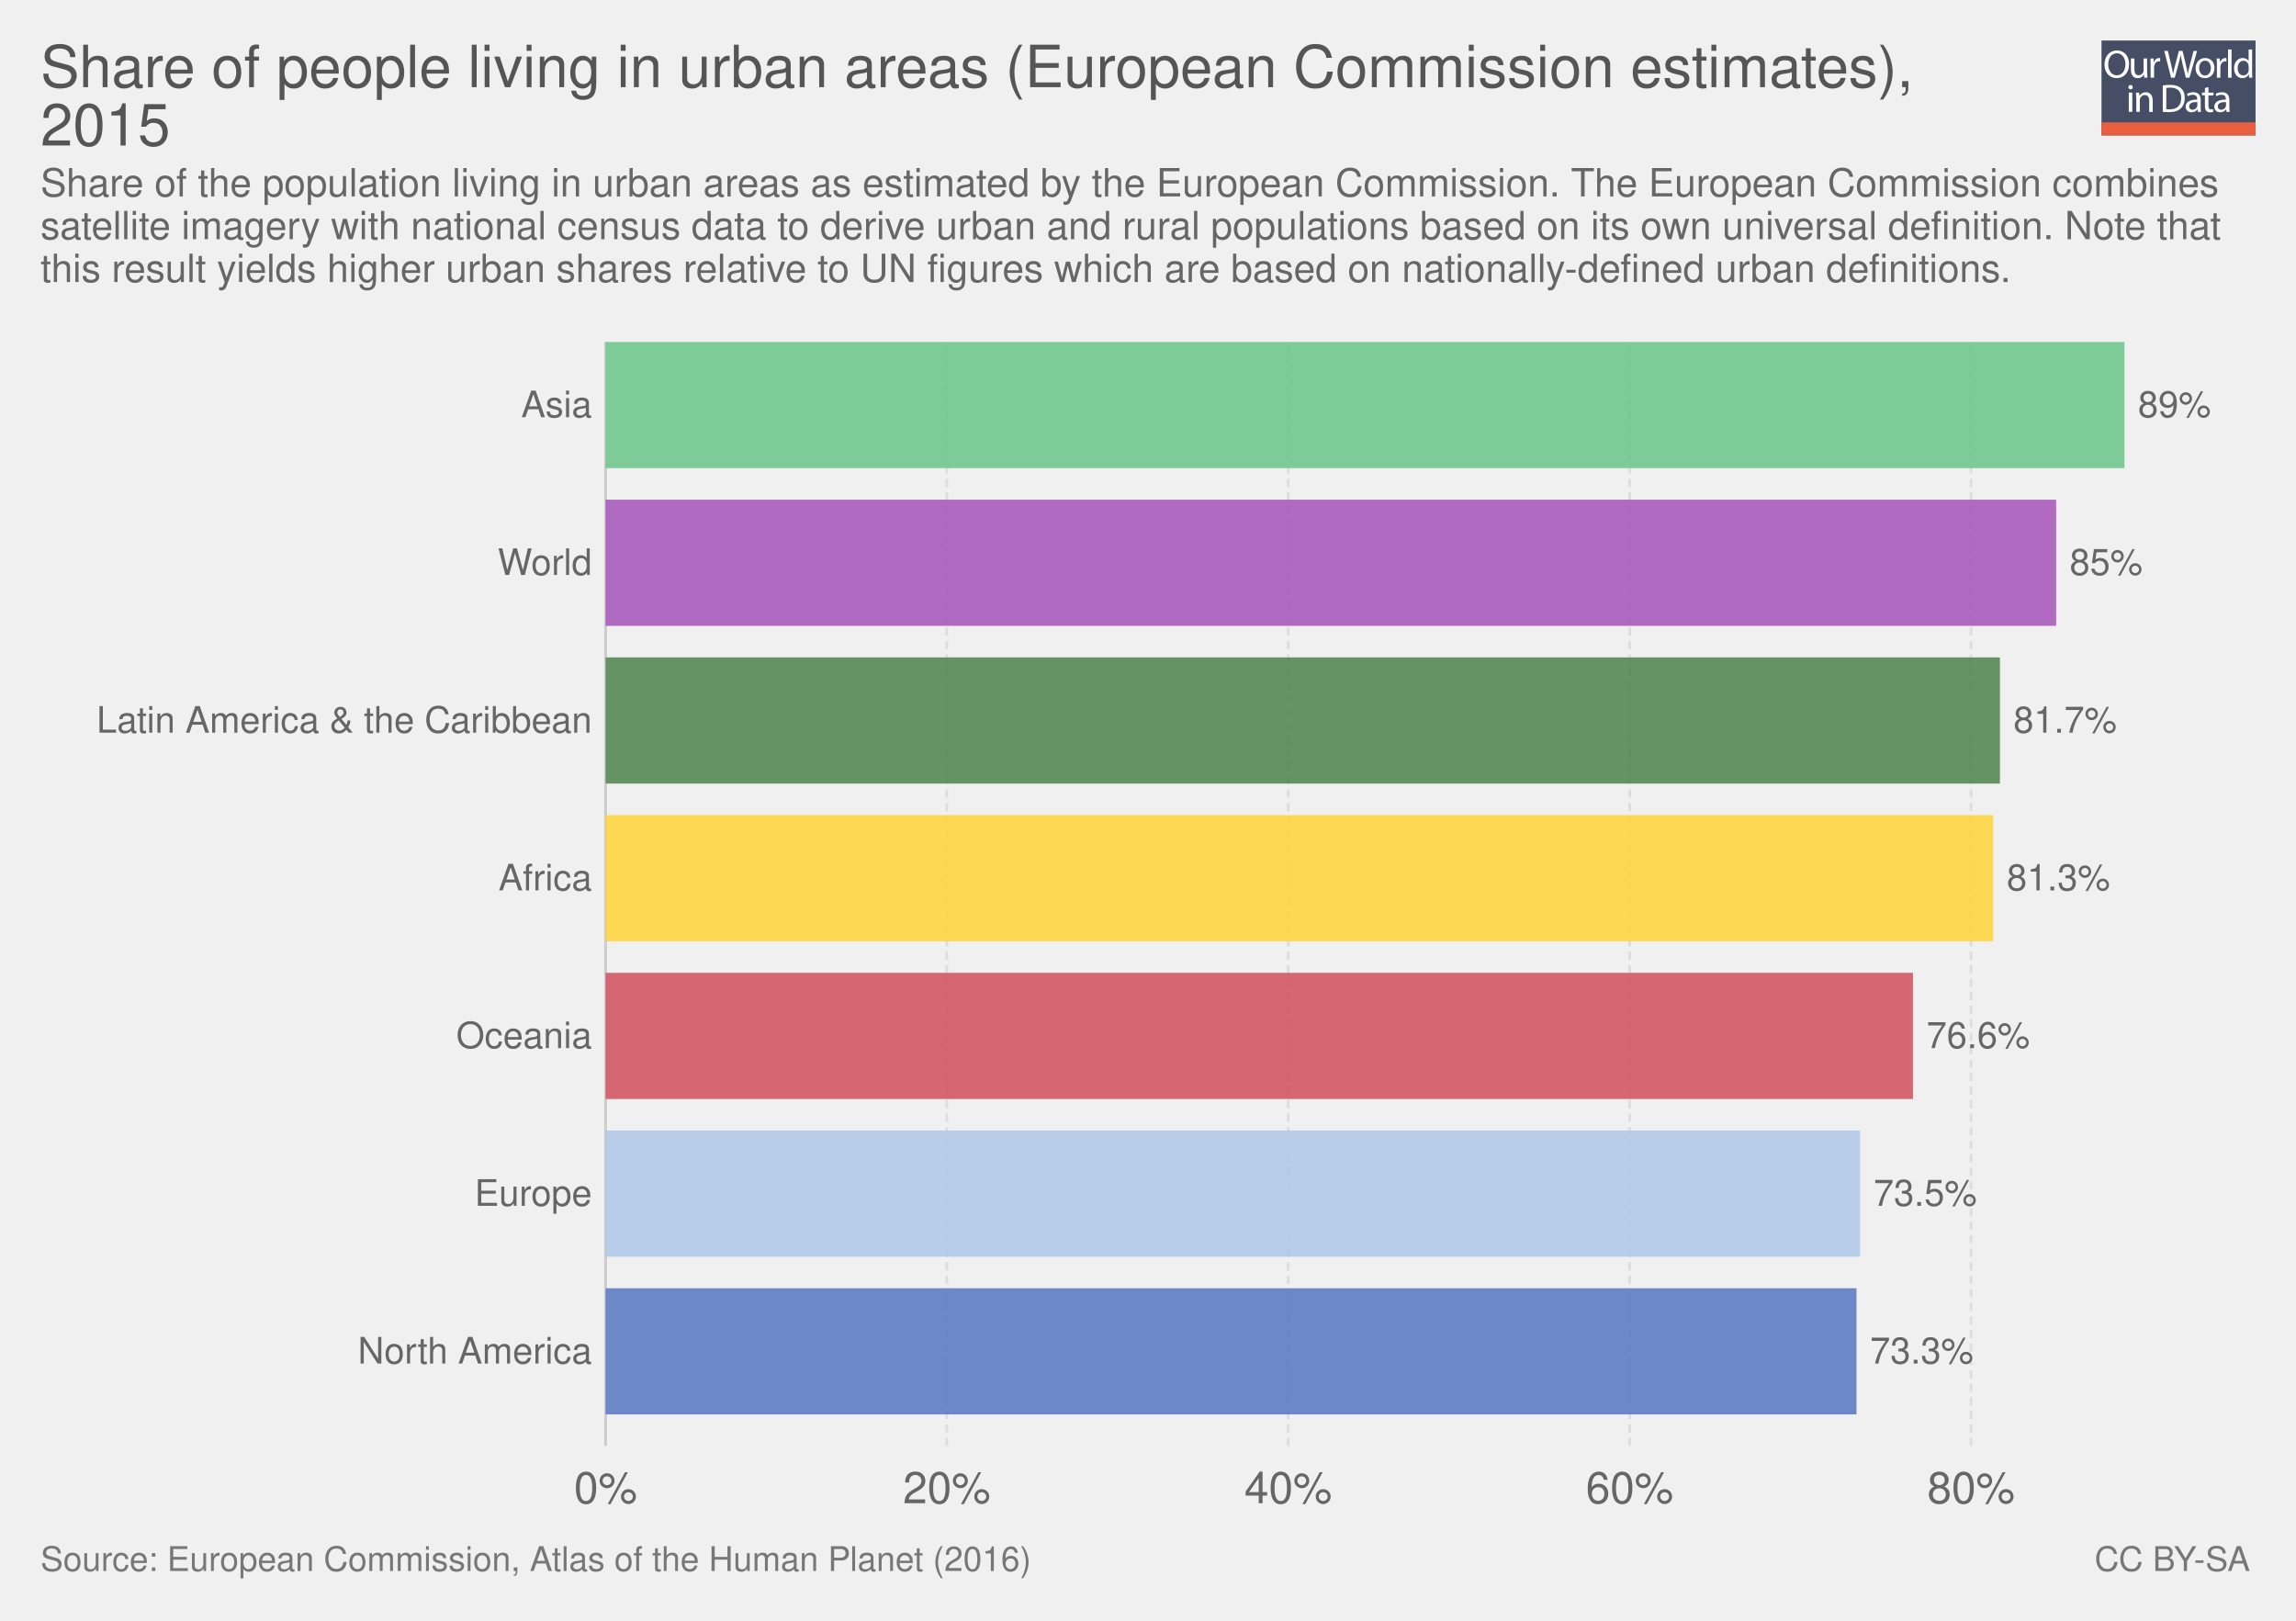
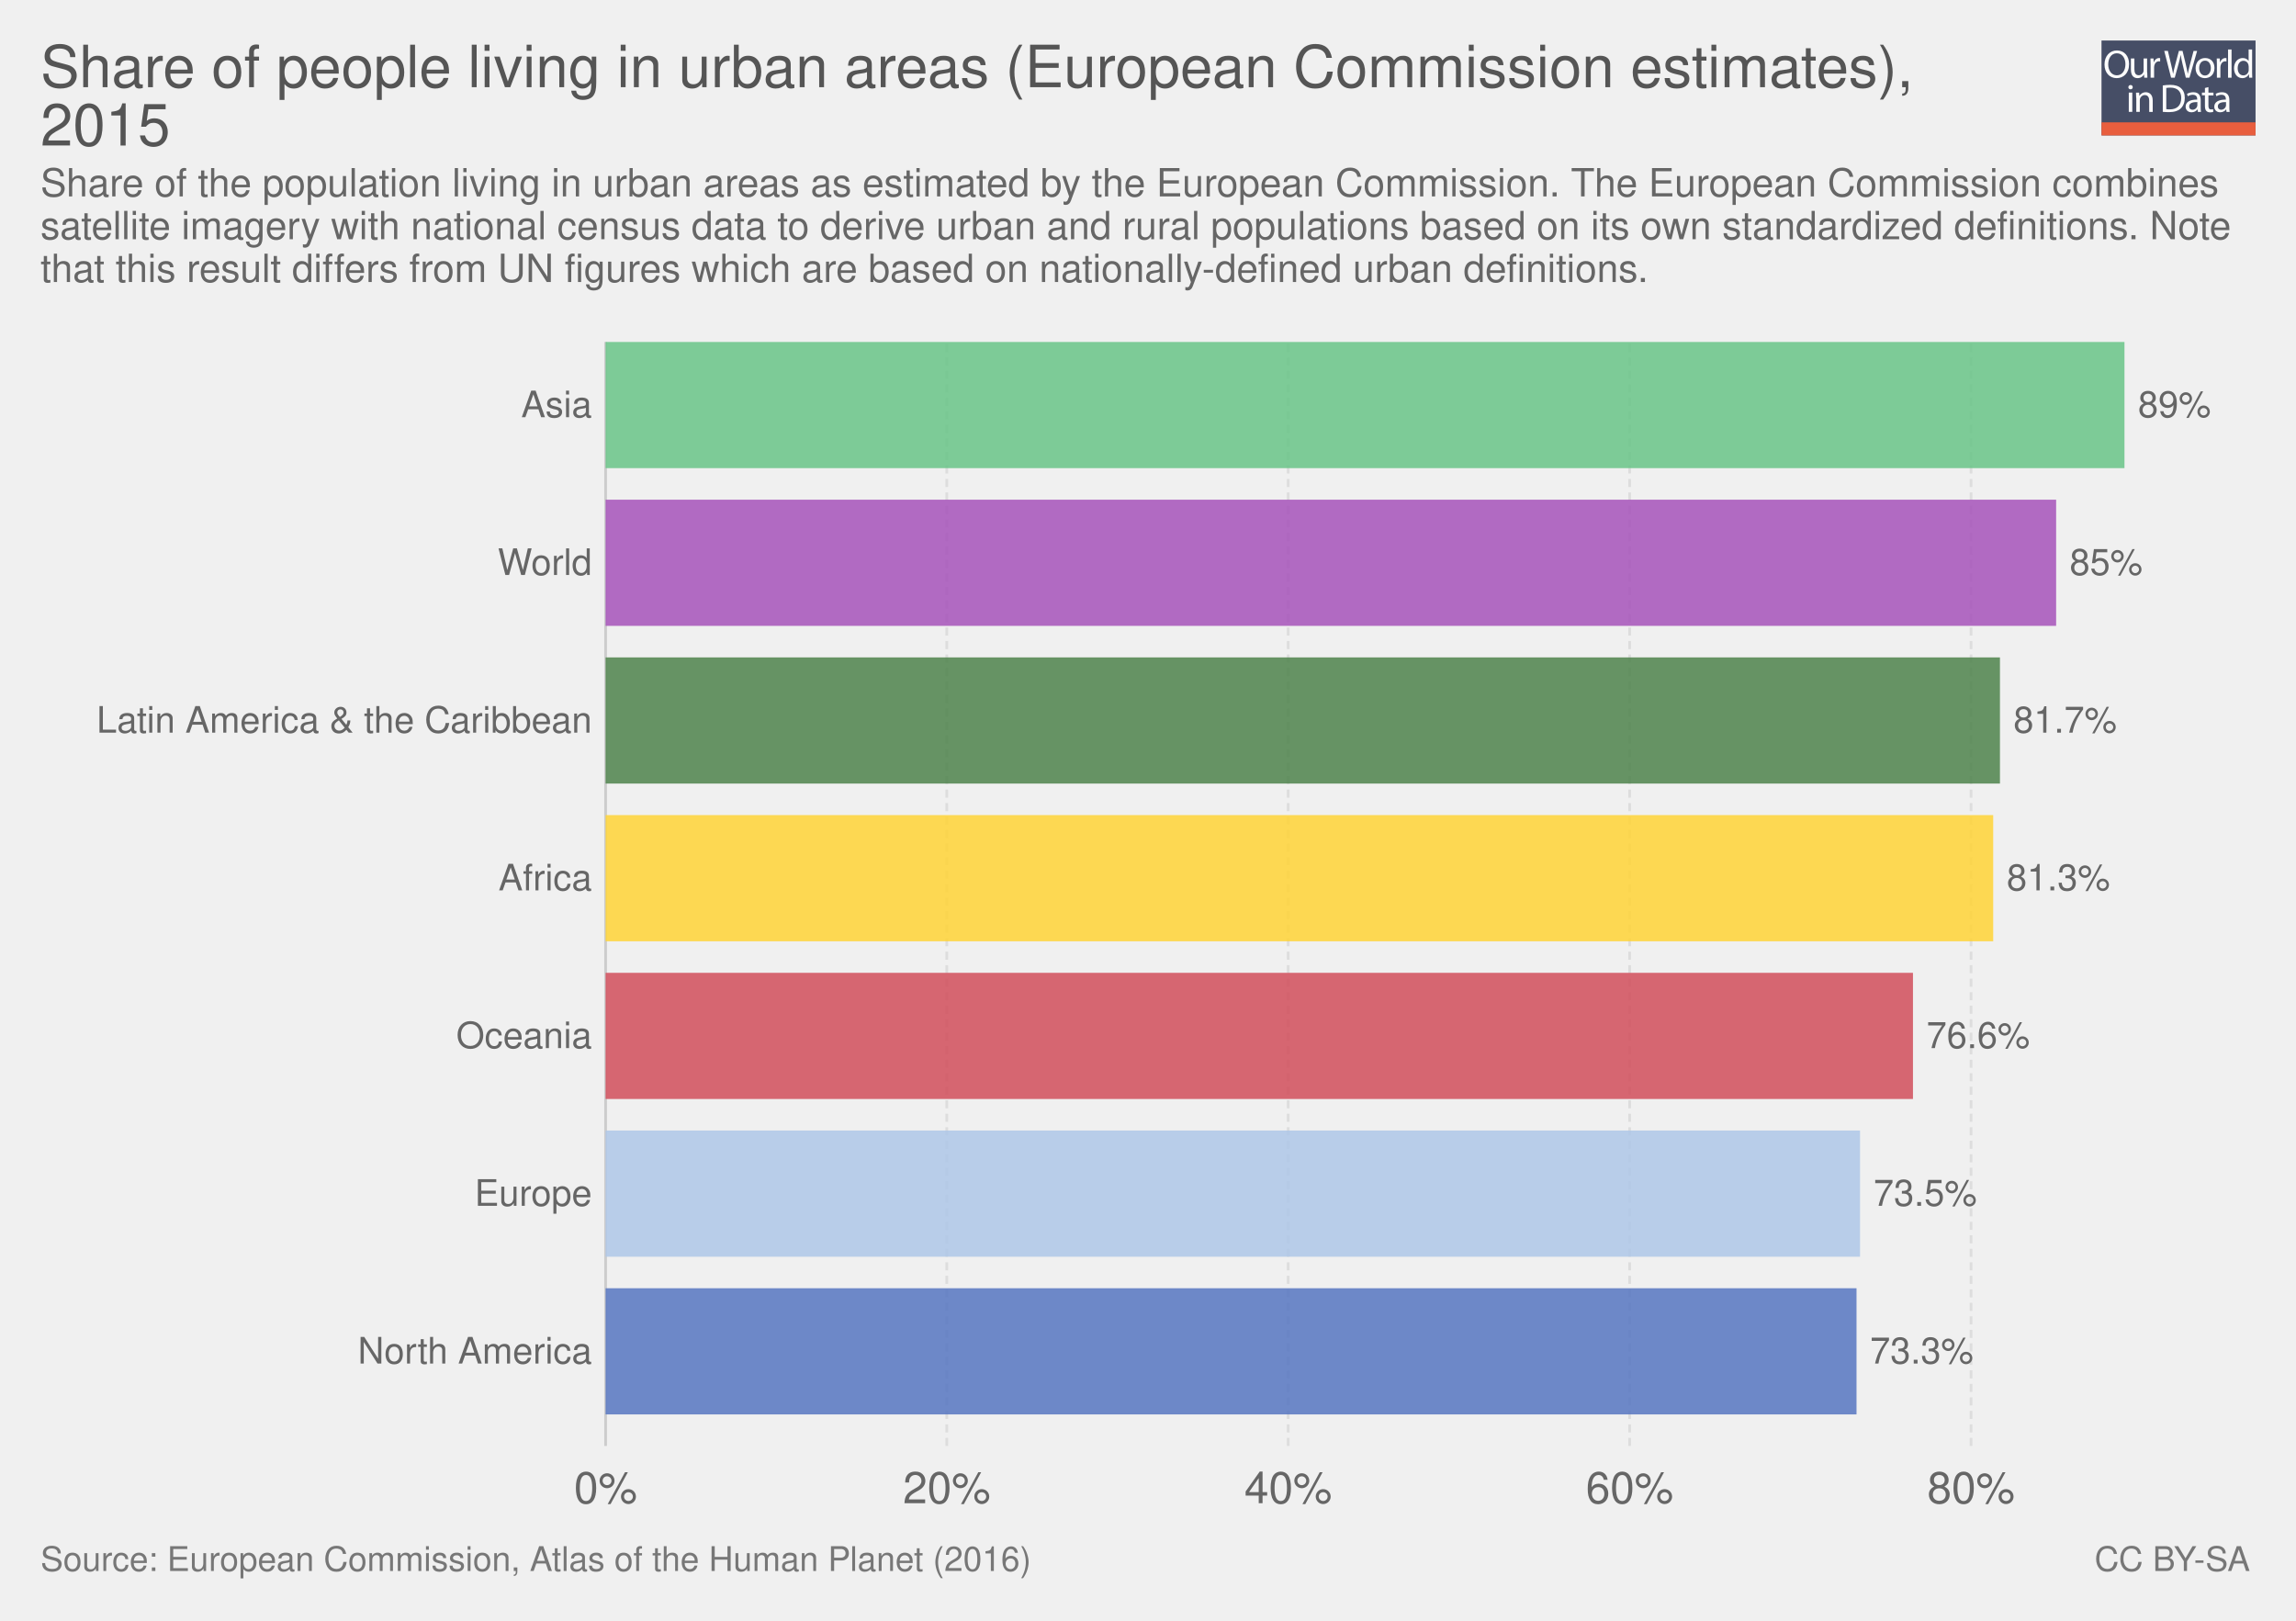
<svg xmlns="http://www.w3.org/2000/svg" xmlns:xlink="http://www.w3.org/1999/xlink" version="1.1" style="font-family: 'Helvetica Neue', Helvetica, Arial, sans-serif; font-size: 18px; background-color: white; text-rendering: optimizeLegibility; -webkit-font-smoothing: antialiased;" width="850" height="600">
  <g class="ChartTab">
    <g class="HeaderView">
      <g opacity="0.8" transform="translate(778, 15) scale(0.27)">
        <a xlink:href="https://ourworldindata.org" target="_blank">
          <g>
            <rect x="0" y="0" fill="#1B2543" width="211.2" height="130.1" />
            <rect x="0" y="112.2" fill="#E63912" width="211.2" height="17.9" />
            <g>
              <rect x="1.2" y="12.3" fill="none" width="210.2" height="99.2" />
              <path fill="#FFFFFF" d="M37.8,32.2c0,12.7-7.7,19.4-17.1,19.4c-9.7,0-16.6-7.5-16.6-18.7c0-11.7,7.3-19.3,17.1-19.3 C31.3,13.7,37.8,21.3,37.8,32.2z M9.2,32.8c0,7.9,4.3,14.9,11.8,14.9c7.5,0,11.8-6.9,11.8-15.3c0-7.3-3.8-14.9-11.8-14.9 C13.1,17.5,9.2,24.8,9.2,32.8z" />
              <path fill="#FFFFFF" d="M62.7,43.8c0,2.7,0.1,5.1,0.2,7.2h-4.3l-0.3-4.3h-0.1c-1.3,2.1-4,4.9-8.8,4.9c-4.2,0-9.1-2.3-9.1-11.6 V24.6h4.8v14.6c0,5,1.5,8.4,5.9,8.4c3.2,0,5.5-2.2,6.3-4.4c0.3-0.7,0.4-1.6,0.4-2.5V24.6h4.8V43.8z" />
              <path fill="#FFFFFF" d="M67.3,32.8c0-3.1-0.1-5.8-0.2-8.2h4.2l0.2,5.2h0.2c1.2-3.5,4.1-5.8,7.3-5.8c0.5,0,0.9,0.1,1.4,0.2v4.5 c-0.5-0.1-1-0.2-1.6-0.2c-3.4,0-5.8,2.6-6.5,6.2c-0.1,0.7-0.2,1.4-0.2,2.2V51h-4.8V32.8z" />
              <path fill="#FFFFFF" d="M95.4,51l-9.4-36.8h5l4.4,18.6c1.1,4.6,2.1,9.2,2.7,12.7h0.1c0.6-3.7,1.8-8,3-12.8l4.9-18.5h5l4.5,18.7 c1,4.4,2,8.7,2.6,12.6h0.1c0.8-4,1.8-8.1,3-12.7l4.9-18.5h4.9L120.6,51h-5L111,31.9c-1.1-4.7-1.9-8.3-2.4-12h-0.1 c-0.7,3.7-1.5,7.3-2.8,12L100.4,51H95.4z" />
              <path fill="#FFFFFF" d="M154.9,37.6c0,9.8-6.8,14-13.2,14c-7.2,0-12.7-5.2-12.7-13.6c0-8.8,5.8-14,13.1-14 C149.8,24,154.9,29.5,154.9,37.6z M133.9,37.9c0,5.8,3.3,10.1,8,10.1c4.6,0,8-4.3,8-10.3c0-4.5-2.2-10.1-7.9-10.1 C136.3,27.6,133.9,32.8,133.9,37.9z" />
              <path fill="#FFFFFF" d="M158.2,32.8c0-3.1-0.1-5.8-0.2-8.2h4.2l0.2,5.2h0.2c1.2-3.5,4.1-5.8,7.3-5.8c0.5,0,0.9,0.1,1.4,0.2v4.5 c-0.5-0.1-1-0.2-1.6-0.2c-3.4,0-5.8,2.6-6.5,6.2c-0.1,0.7-0.2,1.4-0.2,2.2V51h-4.8V32.8z" />
              <path fill="#FFFFFF" d="M173.5,12.3h4.8V51h-4.8V12.3z" />
              <path fill="#FFFFFF" d="M206.5,12.3v31.9c0,2.3,0.1,5,0.2,6.8h-4.3l-0.2-4.6H202c-1.5,2.9-4.7,5.2-9,5.2 c-6.4,0-11.3-5.4-11.3-13.4c-0.1-8.8,5.4-14.2,11.9-14.2c4,0,6.8,1.9,8,4h0.1V12.3H206.5z M201.7,35.4c0-0.6-0.1-1.4-0.2-2 c-0.7-3.1-3.3-5.6-6.9-5.6c-5,0-7.9,4.4-7.9,10.2c0,5.3,2.6,9.8,7.8,9.8c3.2,0,6.2-2.1,7.1-5.7c0.2-0.7,0.2-1.3,0.2-2.1V35.4z" />
              <path fill="#FFFFFF" d="M42.8,64c0.1,1.6-1.1,2.9-3.1,2.9c-1.7,0-2.9-1.3-2.9-2.9c0-1.7,1.3-3,3-3C41.7,61,42.8,62.3,42.8,64z M37.4,97.8V71.4h4.8v26.4H37.4z" />
              <path fill="#FFFFFF" d="M47.5,78.6c0-2.7-0.1-5-0.2-7.1h4.3l0.3,4.4h0.1c1.3-2.5,4.4-5,8.8-5c3.7,0,9.4,2.2,9.4,11.2v15.8h-4.8 V82.6c0-4.3-1.6-7.8-6.1-7.8c-3.2,0-5.6,2.2-6.5,4.9c-0.2,0.6-0.3,1.4-0.3,2.2v15.9h-4.8V78.6z" />
              <path fill="#FFFFFF" d="M84,61.6c2.9-0.4,6.3-0.8,10.1-0.8c6.8,0,11.7,1.6,14.9,4.6c3.3,3,5.2,7.3,5.2,13.2c0,6-1.9,10.9-5.3,14.3 c-3.4,3.4-9.1,5.3-16.3,5.3c-3.4,0-6.2-0.2-8.6-0.4V61.6z M88.8,94.1c1.2,0.2,3,0.3,4.8,0.3c10.2,0,15.7-5.7,15.7-15.6 c0.1-8.7-4.9-14.2-14.9-14.2c-2.5,0-4.3,0.2-5.6,0.5V94.1z" />
              <path fill="#FFFFFF" d="M132.1,97.8l-0.4-3.3h-0.2c-1.5,2.1-4.3,3.9-8.1,3.9c-5.4,0-8.1-3.8-8.1-7.6c0-6.4,5.7-9.9,15.9-9.8v-0.5 c0-2.2-0.6-6.1-6-6.1c-2.5,0-5,0.8-6.9,2l-1.1-3.2c2.2-1.4,5.4-2.3,8.7-2.3c8.1,0,10.1,5.5,10.1,10.8v9.9c0,2.3,0.1,4.5,0.4,6.3 H132.1z M131.4,84.4c-5.3-0.1-11.2,0.8-11.2,5.9c0,3.1,2.1,4.6,4.5,4.6c3.4,0,5.6-2.2,6.4-4.4c0.2-0.5,0.3-1,0.3-1.5V84.4z" />
              <path fill="#FFFFFF" d="M146.6,63.9v7.6h6.9v3.7h-6.9v14.2c0,3.3,0.9,5.1,3.6,5.1c1.3,0,2.2-0.2,2.8-0.3l0.2,3.6 c-0.9,0.4-2.4,0.7-4.3,0.7c-2.2,0-4-0.7-5.2-2c-1.4-1.4-1.9-3.8-1.9-6.9V75.1h-4.1v-3.7h4.1v-6.3L146.6,63.9z" />
              <path fill="#FFFFFF" d="M171.4,97.8l-0.4-3.3h-0.2c-1.5,2.1-4.3,3.9-8.1,3.9c-5.4,0-8.1-3.8-8.1-7.6c0-6.4,5.7-9.9,15.9-9.8v-0.5 c0-2.2-0.6-6.1-6-6.1c-2.5,0-5,0.8-6.9,2l-1.1-3.2c2.2-1.4,5.4-2.3,8.7-2.3c8.1,0,10.1,5.5,10.1,10.8v9.9c0,2.3,0.1,4.5,0.4,6.3 H171.4z M170.7,84.4c-5.3-0.1-11.2,0.8-11.2,5.9c0,3.1,2.1,4.6,4.5,4.6c3.4,0,5.6-2.2,6.4-4.4c0.2-0.5,0.3-1,0.3-1.5V84.4z" />
            </g>
          </g>
        </a>
      </g>
      <a href="https://ourworldindata.org/grapher/urban-share-european-commission" target="_blank">
        <text font-size="21.60" x="15.0" y="32.3" fill="#555">
          <tspan x="15" y="32.28">Share of people living in urban areas (European Commission estimates),</tspan>
          <tspan x="15" y="53.88">2015</tspan>
        </text>
      </a>
      <text font-size="14.40" x="15.0" y="72.7" fill="#666">
        <tspan x="15" y="72.72">Share of the population living in urban areas as estimated by the European Commission. The European Commission combines</tspan>
-         <tspan x="15" y="88.56">satellite imagery with national census data to derive urban and rural populations based on its own universal definition. Note that</tspan>
-         <tspan x="15" y="104.4">this result yields higher urban shares relative to UN figures which are based on nationally-defined urban definitions.</tspan>
+         <tspan x="15" y="88.56">satellite imagery with national census data to derive urban and rural populations based on its own standardized definitions. Note</tspan>
+         <tspan x="15" y="104.4">that this result differs from UN figures which are based on nationally-defined urban definitions.</tspan>
      </text>
    </g>
    <g class="DiscreteBarChart">
      <rect x="15" y="126.6" width="810" height="429.9" opacity="0" fill="rgba(255,255,255,0)" />
      <g class="HorizontalAxis">
        <text x="224.2" y="556.5" fill="#666" text-anchor="middle" font-size="16.2">0%</text>
        <text x="350.5" y="556.5" fill="#666" text-anchor="middle" font-size="16.2">20%</text>
        <text x="476.9" y="556.5" fill="#666" text-anchor="middle" font-size="16.2">40%</text>
        <text x="603.3" y="556.5" fill="#666" text-anchor="middle" font-size="16.2">60%</text>
        <text x="729.7" y="556.5" fill="#666" text-anchor="middle" font-size="16.2">80%</text>
      </g>
      <g class="AxisGridLines">
        <line x1="224.2" y1="535.30" x2="224.2" y2="126.60" stroke="#ccc" />
        <line x1="350.5" y1="535.30" x2="350.5" y2="126.60" stroke="#ddd" stroke-dasharray="3,2" />
        <line x1="476.9" y1="535.30" x2="476.9" y2="126.60" stroke="#ddd" stroke-dasharray="3,2" />
        <line x1="603.3" y1="535.30" x2="603.3" y2="126.60" stroke="#ddd" stroke-dasharray="3,2" />
        <line x1="729.7" y1="535.30" x2="729.7" y2="126.60" stroke="#ddd" stroke-dasharray="3,2" />
      </g>
      <g class="bar">
        <text x="219.151" y="149.954" fill="#666" dominant-baseline="middle" text-anchor="end" font-size="13.5">Asia</text>
        <rect x="224.2" y="126.6" width="562.3" height="46.709" fill="#69c487" opacity="0.85" />
        <text x="791.5" y="149.954" fill="#666" dominant-baseline="middle" text-anchor="start" font-size="13.5">89%</text>
      </g>
      <g class="bar">
        <text x="219.151" y="208.34" fill="#666" dominant-baseline="middle" text-anchor="end" font-size="13.5">World</text>
        <rect x="224.2" y="184.986" width="537" height="46.709" fill="#a652ba" opacity="0.85" />
        <text x="766.2" y="208.34" fill="#666" dominant-baseline="middle" text-anchor="start" font-size="13.5">85%</text>
      </g>
      <g class="bar">
        <text x="219.151" y="266.726" fill="#666" dominant-baseline="middle" text-anchor="end" font-size="13.5">Latin America &amp; the Caribbean</text>
        <rect x="224.2" y="243.371" width="516.2" height="46.709" fill="#4d824b" opacity="0.85" />
        <text x="745.4" y="266.726" fill="#666" dominant-baseline="middle" text-anchor="start" font-size="13.5">81.7%</text>
      </g>
      <g class="bar">
        <text x="219.151" y="325.111" fill="#666" dominant-baseline="middle" text-anchor="end" font-size="13.5">Africa</text>
        <rect x="224.2" y="301.757" width="513.7" height="46.709" fill="#ffd336" opacity="0.85" />
        <text x="742.9" y="325.111" fill="#666" dominant-baseline="middle" text-anchor="start" font-size="13.5">81.3%</text>
      </g>
      <g class="bar">
        <text x="219.151" y="383.497" fill="#666" dominant-baseline="middle" text-anchor="end" font-size="13.5">Oceania</text>
        <rect x="224.2" y="360.143" width="484" height="46.709" fill="#d14e5b" opacity="0.85" />
        <text x="713.2" y="383.497" fill="#666" dominant-baseline="middle" text-anchor="start" font-size="13.5">76.6%</text>
      </g>
      <g class="bar">
        <text x="219.151" y="441.883" fill="#666" dominant-baseline="middle" text-anchor="end" font-size="13.5">Europe</text>
        <rect x="224.2" y="418.529" width="464.4" height="46.709" fill="#aec7e8" opacity="0.85" />
        <text x="693.6" y="441.883" fill="#666" dominant-baseline="middle" text-anchor="start" font-size="13.5">73.5%</text>
      </g>
      <g class="bar">
        <text x="219.151" y="500.269" fill="#666" dominant-baseline="middle" text-anchor="end" font-size="13.5">North America</text>
        <rect x="224.2" y="476.914" width="463.1" height="46.709" fill="#5675c1" opacity="0.85" />
        <text x="692.3" y="500.269" fill="#666" dominant-baseline="middle" text-anchor="start" font-size="13.5">73.3%</text>
      </g>
    </g>
    <g style="fill: #777;" class="SourcesFooter">
      <g style="fill: #777;" class="clickable">
        <text font-size="12.60" x="15.0" y="581.6">
          <tspan x="15" y="581.58">Source: European Commission, Atlas of the Human Planet (2016)</tspan>
        </text>
      </g>
      <text font-size="12.60" x="775.4" y="581.6">
        <tspan x="775.402" y="581.58">
          <a style="fill: #777;" class="cclogo" href="http://creativecommons.org/licenses/by-sa/4.0/deed.en_US" target="_blank">CC BY-SA</a>
        </tspan>
      </text>
    </g>
  </g>
</svg>
